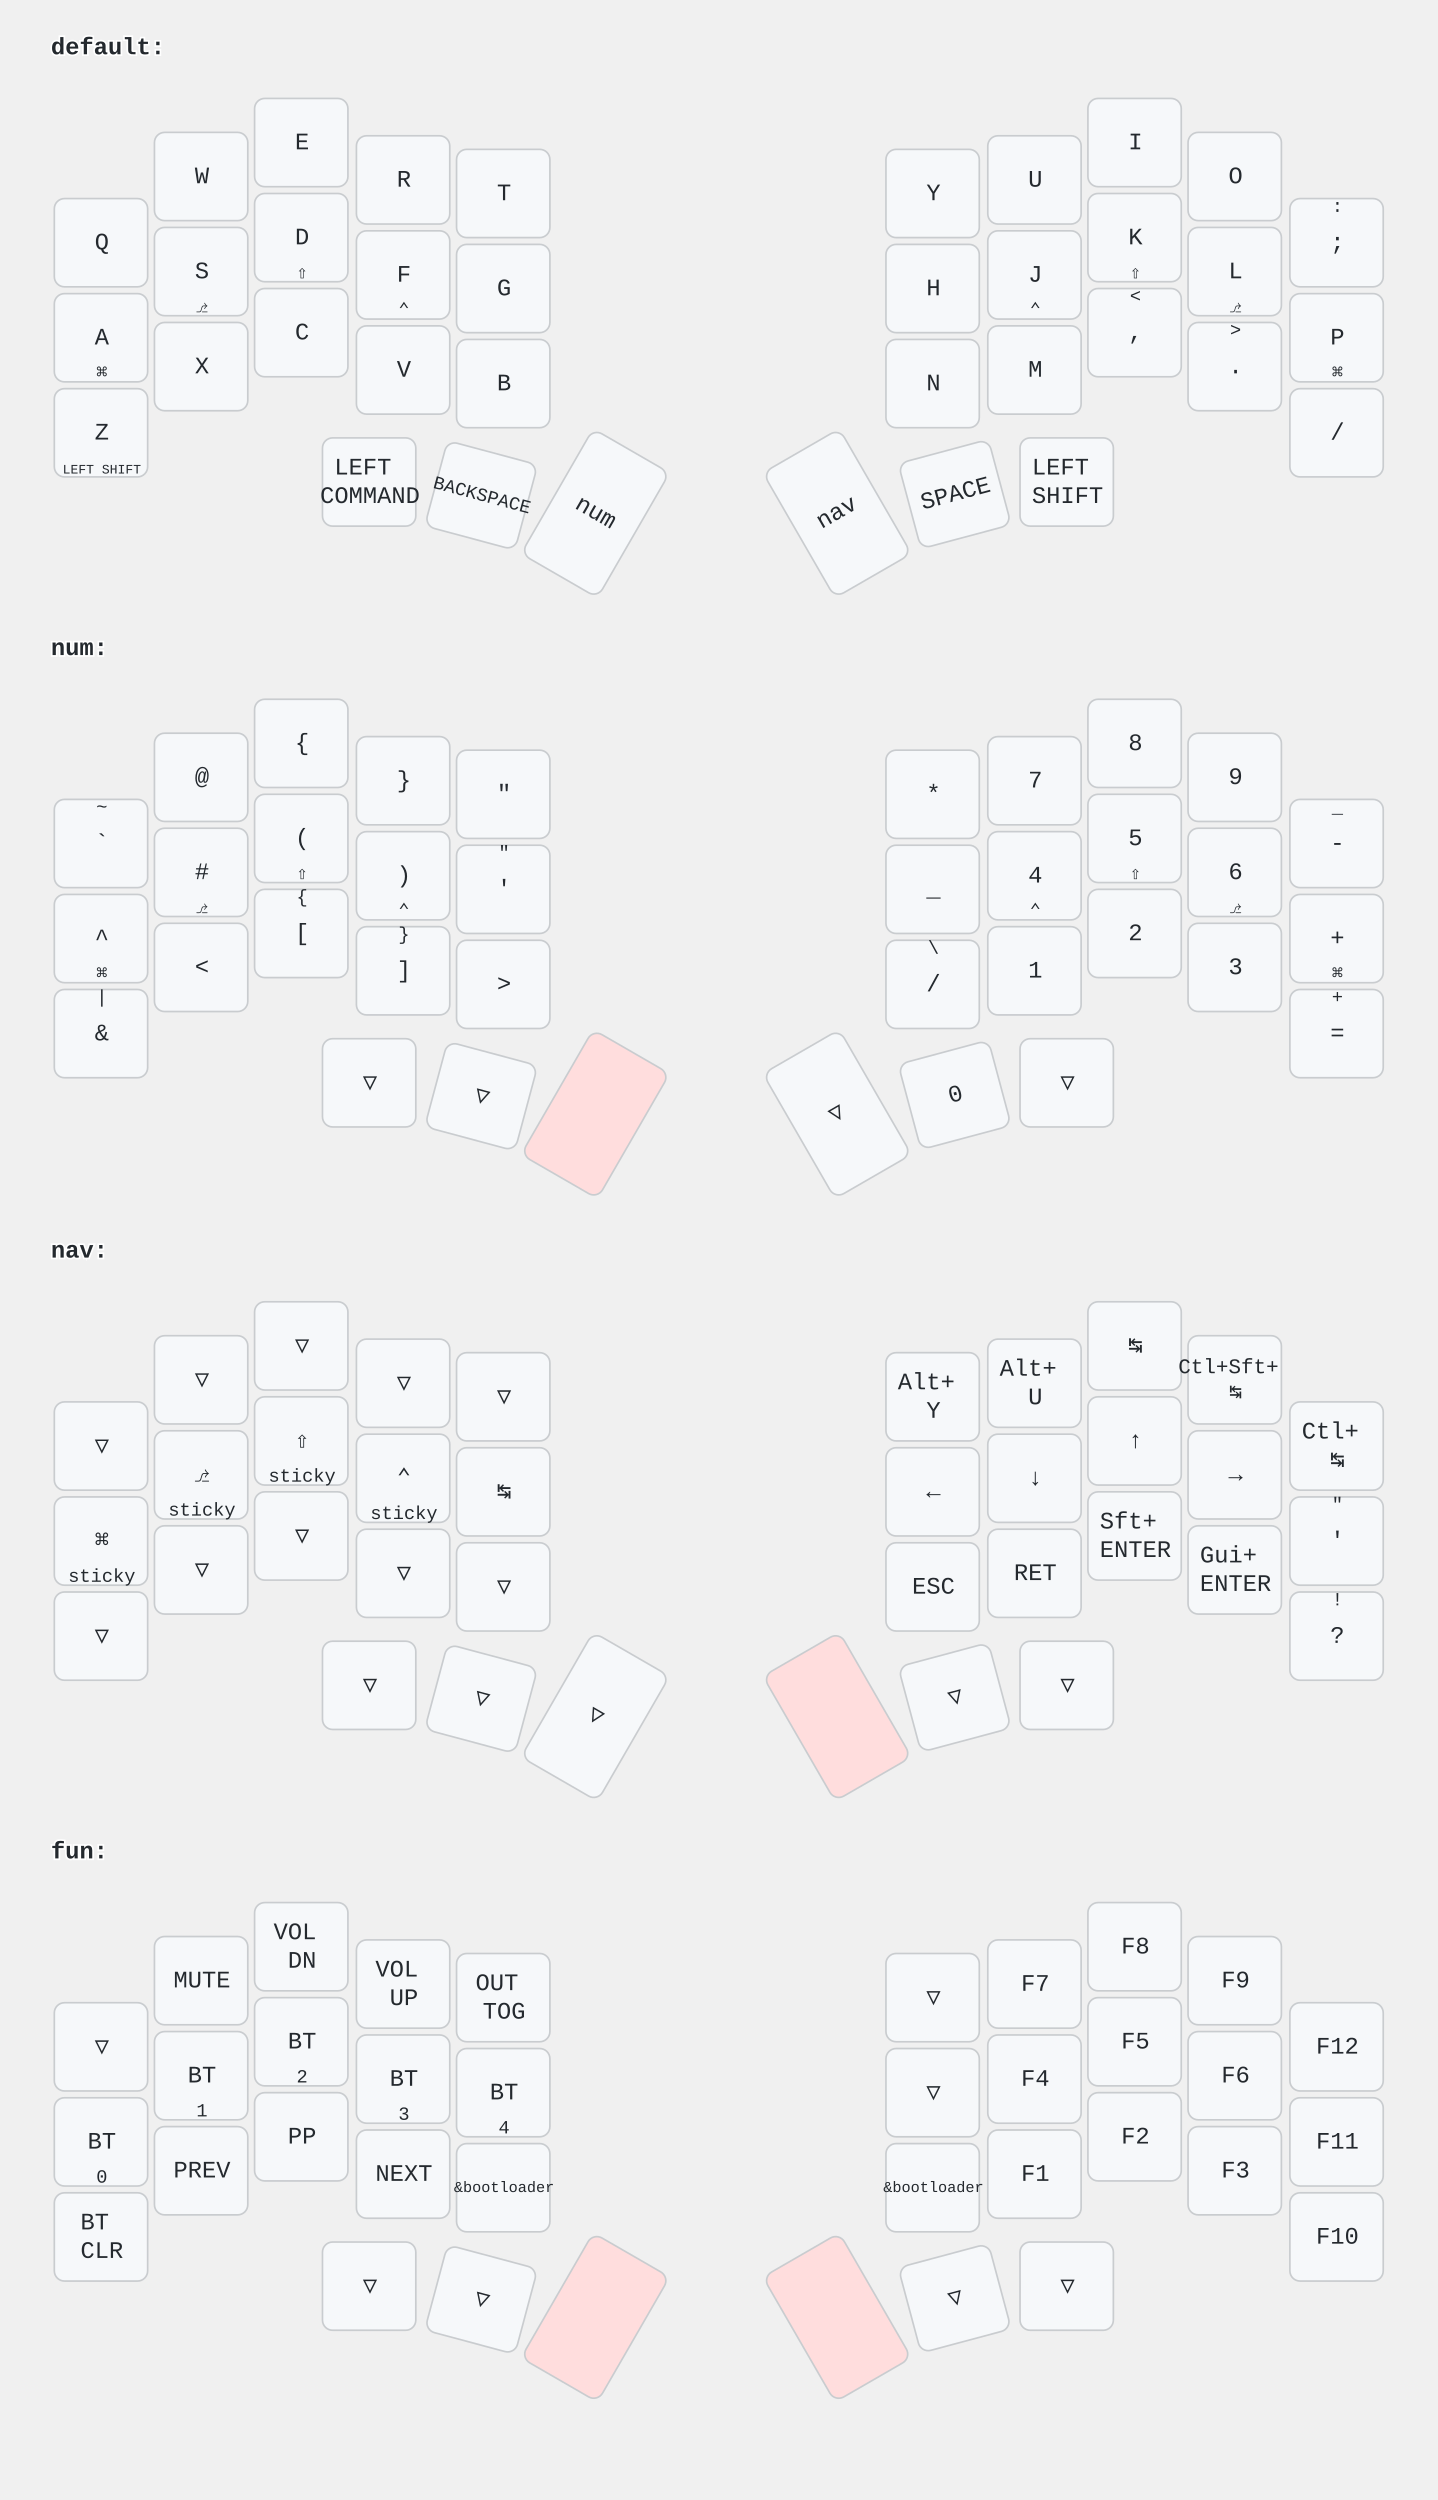
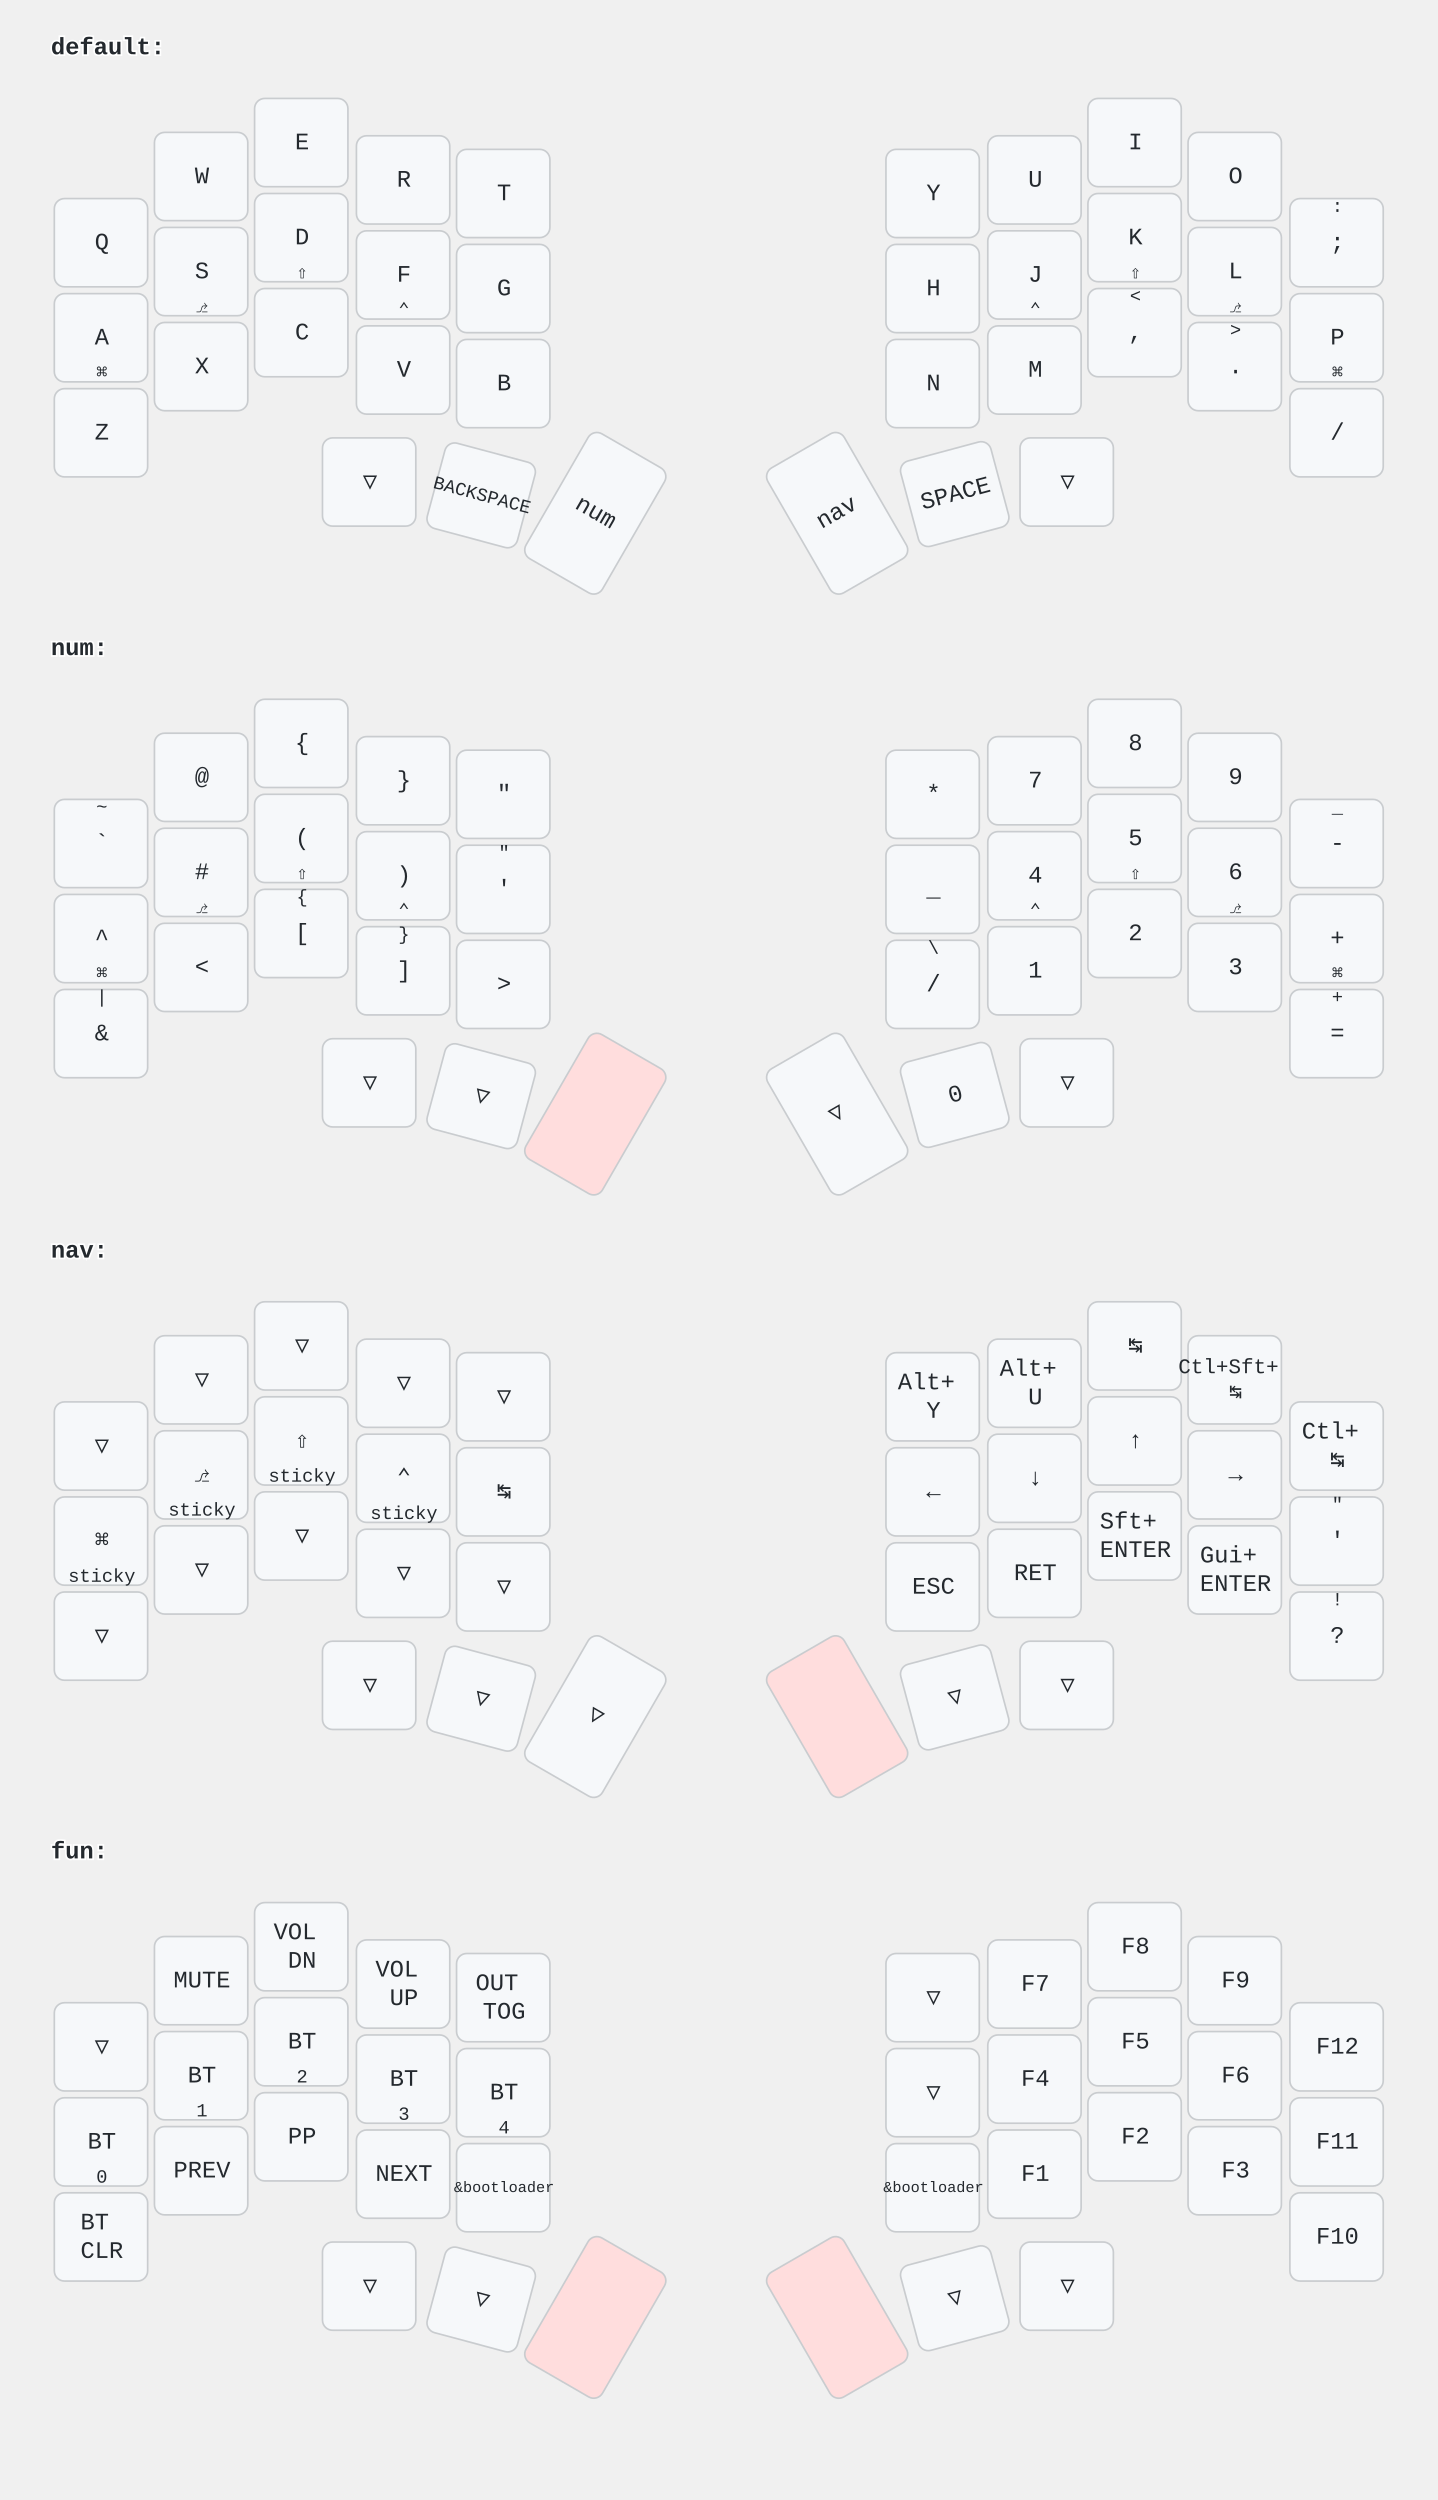
<svg xmlns="http://www.w3.org/2000/svg" width="847" height="1473" viewBox="0 0 847 1473" class="keymap">
  <style>/* font and background color specifications */
svg {
    font-family: SFMono-Regular,Consolas,Liberation Mono,Menlo,monospace;
    font-size: 14px;
    font-kerning: normal;
    text-rendering: optimizeLegibility;
    fill: #24292e;
}

/* default key styling */
rect {
    fill: #f6f8fa;
    stroke: #c9cccf;
    stroke-width: 1;
}

/* color accent for combo boxes */
rect.combo {
    fill: #cdf;
}

/* color accent for held keys */
rect.held, rect.combo.held {
    fill: #fdd;
}

/* color accent for ghost (optional) keys */
rect.ghost, rect.combo.ghost {
    fill: #ddd;
}

text {
    text-anchor: middle;
    dominant-baseline: middle;
}

/* styling for layer labels */
text.label {
    font-weight: bold;
    text-anchor: start;
    stroke: white;
    stroke-width: 2;
    paint-order: stroke;
}

/* styling for combo tap, and key hold/shifted label text */
text.combo, text.hold, text.shifted {
    font-size: 11px;
}

text.hold {
    text-anchor: middle;
    dominant-baseline: auto;
}

text.shifted {
    text-anchor: middle;
    dominant-baseline: hanging;
}

/* styling for hold/shifted label text in combo box */
text.combo.hold, text.combo.shifted {
    font-size: 8px;
}

/* styling for combo dendrons */
path {
    stroke-width: 1;
    stroke: gray;
    fill: none;
}
</style>
  <g transform="translate(30, 0)" class="layer-default">
    <text x="0" y="28" class="label">default:</text>
    <g transform="translate(0, 56)">
      <g transform="translate(30, 87)" class="key keypos-0">
        <rect rx="6" ry="6" x="-28" y="-26" width="55" height="52" class="key" />
        <text x="0" y="0" class="key tap">Q</text>
      </g>
      <g transform="translate(89, 48)" class="key keypos-1">
        <rect rx="6" ry="6" x="-28" y="-26" width="55" height="52" class="key" />
        <text x="0" y="0" class="key tap">W</text>
      </g>
      <g transform="translate(148, 28)" class="key keypos-2">
        <rect rx="6" ry="6" x="-28" y="-26" width="55" height="52" class="key" />
        <text x="0" y="0" class="key tap">E</text>
      </g>
      <g transform="translate(208, 50)" class="key keypos-3">
        <rect rx="6" ry="6" x="-28" y="-26" width="55" height="52" class="key" />
        <text x="0" y="0" class="key tap">R</text>
      </g>
      <g transform="translate(267, 58)" class="key keypos-4">
        <rect rx="6" ry="6" x="-28" y="-26" width="55" height="52" class="key" />
        <text x="0" y="0" class="key tap">T</text>
      </g>
      <g transform="translate(520, 58)" class="key keypos-5">
        <rect rx="6" ry="6" x="-28" y="-26" width="55" height="52" class="key" />
        <text x="0" y="0" class="key tap">Y</text>
      </g>
      <g transform="translate(580, 50)" class="key keypos-6">
        <rect rx="6" ry="6" x="-28" y="-26" width="55" height="52" class="key" />
        <text x="0" y="0" class="key tap">U</text>
      </g>
      <g transform="translate(639, 28)" class="key keypos-7">
        <rect rx="6" ry="6" x="-28" y="-26" width="55" height="52" class="key" />
        <text x="0" y="0" class="key tap">I</text>
      </g>
      <g transform="translate(698, 48)" class="key keypos-8">
        <rect rx="6" ry="6" x="-28" y="-26" width="55" height="52" class="key" />
        <text x="0" y="0" class="key tap">O</text>
      </g>
      <g transform="translate(758, 87)" class="key keypos-9">
        <rect rx="6" ry="6" x="-28" y="-26" width="55" height="52" class="key" />
        <text x="0" y="0" class="key tap">;</text>
        <text x="0" y="-24" class="key shifted">:</text>
      </g>
      <g transform="translate(30, 143)" class="key keypos-10">
        <rect rx="6" ry="6" x="-28" y="-26" width="55" height="52" class="key" />
        <text x="0" y="0" class="key tap">A</text>
        <text x="0" y="24" class="key hold">⌘</text>
      </g>
      <g transform="translate(89, 104)" class="key keypos-11">
        <rect rx="6" ry="6" x="-28" y="-26" width="55" height="52" class="key" />
        <text x="0" y="0" class="key tap">S</text>
        <text x="0" y="24" class="key hold">⎇</text>
      </g>
      <g transform="translate(148, 84)" class="key keypos-12">
        <rect rx="6" ry="6" x="-28" y="-26" width="55" height="52" class="key" />
        <text x="0" y="0" class="key tap">D</text>
        <text x="0" y="24" class="key hold">⇧</text>
      </g>
      <g transform="translate(208, 106)" class="key keypos-13">
        <rect rx="6" ry="6" x="-28" y="-26" width="55" height="52" class="key" />
        <text x="0" y="0" class="key tap">F</text>
        <text x="0" y="24" class="key hold">⌃</text>
      </g>
      <g transform="translate(267, 114)" class="key keypos-14">
        <rect rx="6" ry="6" x="-28" y="-26" width="55" height="52" class="key" />
        <text x="0" y="0" class="key tap">G</text>
      </g>
      <g transform="translate(520, 114)" class="key keypos-15">
        <rect rx="6" ry="6" x="-28" y="-26" width="55" height="52" class="key" />
        <text x="0" y="0" class="key tap">H</text>
      </g>
      <g transform="translate(580, 106)" class="key keypos-16">
        <rect rx="6" ry="6" x="-28" y="-26" width="55" height="52" class="key" />
        <text x="0" y="0" class="key tap">J</text>
        <text x="0" y="24" class="key hold">⌃</text>
      </g>
      <g transform="translate(639, 84)" class="key keypos-17">
        <rect rx="6" ry="6" x="-28" y="-26" width="55" height="52" class="key" />
        <text x="0" y="0" class="key tap">K</text>
        <text x="0" y="24" class="key hold">⇧</text>
      </g>
      <g transform="translate(698, 104)" class="key keypos-18">
        <rect rx="6" ry="6" x="-28" y="-26" width="55" height="52" class="key" />
        <text x="0" y="0" class="key tap">L</text>
        <text x="0" y="24" class="key hold">⎇</text>
      </g>
      <g transform="translate(758, 143)" class="key keypos-19">
        <rect rx="6" ry="6" x="-28" y="-26" width="55" height="52" class="key" />
        <text x="0" y="0" class="key tap">P</text>
        <text x="0" y="24" class="key hold">⌘</text>
      </g>
      <g transform="translate(30, 199)" class="key keypos-20">
        <rect rx="6" ry="6" x="-28" y="-26" width="55" height="52" class="key" />
        <text x="0" y="0" class="key tap">Z</text>
-         <text x="0" y="24" class="key hold">
-           <tspan style="font-size: 70%">LEFT SHIFT</tspan>
-         </text>
      </g>
      <g transform="translate(89, 160)" class="key keypos-21">
        <rect rx="6" ry="6" x="-28" y="-26" width="55" height="52" class="key" />
        <text x="0" y="0" class="key tap">X</text>
      </g>
      <g transform="translate(148, 140)" class="key keypos-22">
        <rect rx="6" ry="6" x="-28" y="-26" width="55" height="52" class="key" />
        <text x="0" y="0" class="key tap">C</text>
      </g>
      <g transform="translate(208, 162)" class="key keypos-23">
        <rect rx="6" ry="6" x="-28" y="-26" width="55" height="52" class="key" />
        <text x="0" y="0" class="key tap">V</text>
      </g>
      <g transform="translate(267, 170)" class="key keypos-24">
        <rect rx="6" ry="6" x="-28" y="-26" width="55" height="52" class="key" />
        <text x="0" y="0" class="key tap">B</text>
      </g>
      <g transform="translate(520, 170)" class="key keypos-25">
        <rect rx="6" ry="6" x="-28" y="-26" width="55" height="52" class="key" />
        <text x="0" y="0" class="key tap">N</text>
      </g>
      <g transform="translate(580, 162)" class="key keypos-26">
        <rect rx="6" ry="6" x="-28" y="-26" width="55" height="52" class="key" />
        <text x="0" y="0" class="key tap">M</text>
      </g>
      <g transform="translate(639, 140)" class="key keypos-27">
        <rect rx="6" ry="6" x="-28" y="-26" width="55" height="52" class="key" />
        <text x="0" y="0" class="key tap">,</text>
        <text x="0" y="-24" class="key shifted">&lt;</text>
      </g>
      <g transform="translate(698, 160)" class="key keypos-28">
        <rect rx="6" ry="6" x="-28" y="-26" width="55" height="52" class="key" />
        <text x="0" y="0" class="key tap">.</text>
        <text x="0" y="-24" class="key shifted">&gt;</text>
      </g>
      <g transform="translate(758, 199)" class="key keypos-29">
        <rect rx="6" ry="6" x="-28" y="-26" width="55" height="52" class="key" />
        <text x="0" y="0" class="key tap">/</text>
      </g>
-       <g transform="translate(188, 228)" class="key keypos-30">
-         <rect rx="6" ry="6" x="-28" y="-26" width="55" height="52" class="key" />
-         <text x="0" y="0" class="key tap">
-           <tspan x="0" dy="-0.6em">LEFT</tspan>
-           <tspan x="0" dy="1.2em">COMMAND</tspan>
-         </text>
+       <g transform="translate(188, 228)" class="key trans keypos-30">
+         <rect rx="6" ry="6" x="-28" y="-26" width="55" height="52" class="key trans" />
+         <text x="0" y="0" class="key trans tap">▽</text>
      </g>
      <g transform="translate(254, 236) rotate(15.0)" class="key keypos-31">
        <rect rx="6" ry="6" x="-28" y="-26" width="55" height="52" class="key" />
        <text x="0" y="0" class="key tap">
          <tspan style="font-size: 78%">BACKSPACE</tspan>
        </text>
      </g>
      <g transform="translate(321, 246) rotate(30.0)" class="key keypos-32">
        <rect rx="6" ry="6" x="-26" y="-42" width="52" height="85" class="key" />
        <text x="0" y="0" class="key tap">num</text>
      </g>
      <g transform="translate(463, 246) rotate(-30.0)" class="key keypos-33">
        <rect rx="6" ry="6" x="-26" y="-42" width="52" height="85" class="key" />
        <text x="0" y="0" class="key tap">nav</text>
      </g>
      <g transform="translate(533, 235) rotate(-15.0)" class="key keypos-34">
        <rect rx="6" ry="6" x="-28" y="-26" width="55" height="52" class="key" />
        <text x="0" y="0" class="key tap">SPACE</text>
      </g>
-       <g transform="translate(599, 228)" class="key keypos-35">
-         <rect rx="6" ry="6" x="-28" y="-26" width="55" height="52" class="key" />
-         <text x="0" y="0" class="key tap">
-           <tspan x="0" dy="-0.6em">LEFT</tspan>
-           <tspan x="0" dy="1.2em">SHIFT</tspan>
-         </text>
+       <g transform="translate(599, 228)" class="key trans keypos-35">
+         <rect rx="6" ry="6" x="-28" y="-26" width="55" height="52" class="key trans" />
+         <text x="0" y="0" class="key trans tap">▽</text>
      </g>
    </g>
  </g>
  <g transform="translate(30, 354)" class="layer-num">
    <text x="0" y="28" class="label">num:</text>
    <g transform="translate(0, 56)">
      <g transform="translate(30, 87)" class="key keypos-0">
        <rect rx="6" ry="6" x="-28" y="-26" width="55" height="52" class="key" />
        <text x="0" y="0" class="key tap">`</text>
        <text x="0" y="-24" class="key shifted">~</text>
      </g>
      <g transform="translate(89, 48)" class="key keypos-1">
        <rect rx="6" ry="6" x="-28" y="-26" width="55" height="52" class="key" />
        <text x="0" y="0" class="key tap">@</text>
      </g>
      <g transform="translate(148, 28)" class="key keypos-2">
        <rect rx="6" ry="6" x="-28" y="-26" width="55" height="52" class="key" />
        <text x="0" y="0" class="key tap">{</text>
      </g>
      <g transform="translate(208, 50)" class="key keypos-3">
        <rect rx="6" ry="6" x="-28" y="-26" width="55" height="52" class="key" />
        <text x="0" y="0" class="key tap">}</text>
      </g>
      <g transform="translate(267, 58)" class="key keypos-4">
        <rect rx="6" ry="6" x="-28" y="-26" width="55" height="52" class="key" />
        <text x="0" y="0" class="key tap">"</text>
      </g>
      <g transform="translate(520, 58)" class="key keypos-5">
        <rect rx="6" ry="6" x="-28" y="-26" width="55" height="52" class="key" />
        <text x="0" y="0" class="key tap">*</text>
      </g>
      <g transform="translate(580, 50)" class="key keypos-6">
        <rect rx="6" ry="6" x="-28" y="-26" width="55" height="52" class="key" />
        <text x="0" y="0" class="key tap">7</text>
      </g>
      <g transform="translate(639, 28)" class="key keypos-7">
        <rect rx="6" ry="6" x="-28" y="-26" width="55" height="52" class="key" />
        <text x="0" y="0" class="key tap">8</text>
      </g>
      <g transform="translate(698, 48)" class="key keypos-8">
        <rect rx="6" ry="6" x="-28" y="-26" width="55" height="52" class="key" />
        <text x="0" y="0" class="key tap">9</text>
      </g>
      <g transform="translate(758, 87)" class="key keypos-9">
        <rect rx="6" ry="6" x="-28" y="-26" width="55" height="52" class="key" />
        <text x="0" y="0" class="key tap">-</text>
        <text x="0" y="-24" class="key shifted">_</text>
      </g>
      <g transform="translate(30, 143)" class="key keypos-10">
        <rect rx="6" ry="6" x="-28" y="-26" width="55" height="52" class="key" />
        <text x="0" y="0" class="key tap">^</text>
        <text x="0" y="24" class="key hold">⌘</text>
      </g>
      <g transform="translate(89, 104)" class="key keypos-11">
        <rect rx="6" ry="6" x="-28" y="-26" width="55" height="52" class="key" />
        <text x="0" y="0" class="key tap">#</text>
        <text x="0" y="24" class="key hold">⎇</text>
      </g>
      <g transform="translate(148, 84)" class="key keypos-12">
        <rect rx="6" ry="6" x="-28" y="-26" width="55" height="52" class="key" />
        <text x="0" y="0" class="key tap">(</text>
        <text x="0" y="24" class="key hold">⇧</text>
      </g>
      <g transform="translate(208, 106)" class="key keypos-13">
        <rect rx="6" ry="6" x="-28" y="-26" width="55" height="52" class="key" />
        <text x="0" y="0" class="key tap">)</text>
        <text x="0" y="24" class="key hold">⌃</text>
      </g>
      <g transform="translate(267, 114)" class="key keypos-14">
        <rect rx="6" ry="6" x="-28" y="-26" width="55" height="52" class="key" />
        <text x="0" y="0" class="key tap">'</text>
        <text x="0" y="-24" class="key shifted">"</text>
      </g>
      <g transform="translate(520, 114)" class="key keypos-15">
        <rect rx="6" ry="6" x="-28" y="-26" width="55" height="52" class="key" />
        <text x="0" y="0" class="key tap">_</text>
      </g>
      <g transform="translate(580, 106)" class="key keypos-16">
        <rect rx="6" ry="6" x="-28" y="-26" width="55" height="52" class="key" />
        <text x="0" y="0" class="key tap">4</text>
        <text x="0" y="24" class="key hold">⌃</text>
      </g>
      <g transform="translate(639, 84)" class="key keypos-17">
        <rect rx="6" ry="6" x="-28" y="-26" width="55" height="52" class="key" />
        <text x="0" y="0" class="key tap">5</text>
        <text x="0" y="24" class="key hold">⇧</text>
      </g>
      <g transform="translate(698, 104)" class="key keypos-18">
        <rect rx="6" ry="6" x="-28" y="-26" width="55" height="52" class="key" />
        <text x="0" y="0" class="key tap">6</text>
        <text x="0" y="24" class="key hold">⎇</text>
      </g>
      <g transform="translate(758, 143)" class="key keypos-19">
        <rect rx="6" ry="6" x="-28" y="-26" width="55" height="52" class="key" />
        <text x="0" y="0" class="key tap">+</text>
        <text x="0" y="24" class="key hold">⌘</text>
      </g>
      <g transform="translate(30, 199)" class="key keypos-20">
        <rect rx="6" ry="6" x="-28" y="-26" width="55" height="52" class="key" />
        <text x="0" y="0" class="key tap">&amp;</text>
        <text x="0" y="-24" class="key shifted">|</text>
      </g>
      <g transform="translate(89, 160)" class="key keypos-21">
        <rect rx="6" ry="6" x="-28" y="-26" width="55" height="52" class="key" />
        <text x="0" y="0" class="key tap">&lt;</text>
      </g>
      <g transform="translate(148, 140)" class="key keypos-22">
        <rect rx="6" ry="6" x="-28" y="-26" width="55" height="52" class="key" />
        <text x="0" y="0" class="key tap">[</text>
        <text x="0" y="-24" class="key shifted">{</text>
      </g>
      <g transform="translate(208, 162)" class="key keypos-23">
        <rect rx="6" ry="6" x="-28" y="-26" width="55" height="52" class="key" />
        <text x="0" y="0" class="key tap">]</text>
        <text x="0" y="-24" class="key shifted">}</text>
      </g>
      <g transform="translate(267, 170)" class="key keypos-24">
        <rect rx="6" ry="6" x="-28" y="-26" width="55" height="52" class="key" />
        <text x="0" y="0" class="key tap">&gt;</text>
      </g>
      <g transform="translate(520, 170)" class="key keypos-25">
        <rect rx="6" ry="6" x="-28" y="-26" width="55" height="52" class="key" />
        <text x="0" y="0" class="key tap">/</text>
        <text x="0" y="-24" class="key shifted">\</text>
      </g>
      <g transform="translate(580, 162)" class="key keypos-26">
        <rect rx="6" ry="6" x="-28" y="-26" width="55" height="52" class="key" />
        <text x="0" y="0" class="key tap">1</text>
      </g>
      <g transform="translate(639, 140)" class="key keypos-27">
        <rect rx="6" ry="6" x="-28" y="-26" width="55" height="52" class="key" />
        <text x="0" y="0" class="key tap">2</text>
      </g>
      <g transform="translate(698, 160)" class="key keypos-28">
        <rect rx="6" ry="6" x="-28" y="-26" width="55" height="52" class="key" />
        <text x="0" y="0" class="key tap">3</text>
      </g>
      <g transform="translate(758, 199)" class="key keypos-29">
        <rect rx="6" ry="6" x="-28" y="-26" width="55" height="52" class="key" />
        <text x="0" y="0" class="key tap">=</text>
        <text x="0" y="-24" class="key shifted">+</text>
      </g>
      <g transform="translate(188, 228)" class="key trans keypos-30">
        <rect rx="6" ry="6" x="-28" y="-26" width="55" height="52" class="key trans" />
        <text x="0" y="0" class="key trans tap">▽</text>
      </g>
      <g transform="translate(254, 236) rotate(15.0)" class="key trans keypos-31">
        <rect rx="6" ry="6" x="-28" y="-26" width="55" height="52" class="key trans" />
        <text x="0" y="0" class="key trans tap">▽</text>
      </g>
      <g transform="translate(321, 246) rotate(30.0)" class="key held keypos-32">
        <rect rx="6" ry="6" x="-26" y="-42" width="52" height="85" class="key held" />
      </g>
      <g transform="translate(463, 246) rotate(-30.0)" class="key trans keypos-33">
        <rect rx="6" ry="6" x="-26" y="-42" width="52" height="85" class="key trans" />
        <text x="0" y="0" class="key trans tap">▽</text>
      </g>
      <g transform="translate(533, 235) rotate(-15.0)" class="key keypos-34">
        <rect rx="6" ry="6" x="-28" y="-26" width="55" height="52" class="key" />
        <text x="0" y="0" class="key tap">0</text>
      </g>
      <g transform="translate(599, 228)" class="key trans keypos-35">
        <rect rx="6" ry="6" x="-28" y="-26" width="55" height="52" class="key trans" />
        <text x="0" y="0" class="key trans tap">▽</text>
      </g>
    </g>
  </g>
  <g transform="translate(30, 709)" class="layer-nav">
    <text x="0" y="28" class="label">nav:</text>
    <g transform="translate(0, 56)">
      <g transform="translate(30, 87)" class="key trans keypos-0">
        <rect rx="6" ry="6" x="-28" y="-26" width="55" height="52" class="key trans" />
        <text x="0" y="0" class="key trans tap">▽</text>
      </g>
      <g transform="translate(89, 48)" class="key trans keypos-1">
        <rect rx="6" ry="6" x="-28" y="-26" width="55" height="52" class="key trans" />
        <text x="0" y="0" class="key trans tap">▽</text>
      </g>
      <g transform="translate(148, 28)" class="key trans keypos-2">
        <rect rx="6" ry="6" x="-28" y="-26" width="55" height="52" class="key trans" />
        <text x="0" y="0" class="key trans tap">▽</text>
      </g>
      <g transform="translate(208, 50)" class="key trans keypos-3">
        <rect rx="6" ry="6" x="-28" y="-26" width="55" height="52" class="key trans" />
        <text x="0" y="0" class="key trans tap">▽</text>
      </g>
      <g transform="translate(267, 58)" class="key trans keypos-4">
        <rect rx="6" ry="6" x="-28" y="-26" width="55" height="52" class="key trans" />
        <text x="0" y="0" class="key trans tap">▽</text>
      </g>
      <g transform="translate(520, 58)" class="key keypos-5">
        <rect rx="6" ry="6" x="-28" y="-26" width="55" height="52" class="key" />
        <text x="0" y="0" class="key tap">
          <tspan x="0" dy="-0.6em">Alt+</tspan>
          <tspan x="0" dy="1.2em">Y</tspan>
        </text>
      </g>
      <g transform="translate(580, 50)" class="key keypos-6">
        <rect rx="6" ry="6" x="-28" y="-26" width="55" height="52" class="key" />
        <text x="0" y="0" class="key tap">
          <tspan x="0" dy="-0.6em">Alt+</tspan>
          <tspan x="0" dy="1.2em">U</tspan>
        </text>
      </g>
      <g transform="translate(639, 28)" class="key keypos-7">
        <rect rx="6" ry="6" x="-28" y="-26" width="55" height="52" class="key" />
        <text x="0" y="0" class="key tap">↹</text>
      </g>
      <g transform="translate(698, 48)" class="key keypos-8">
        <rect rx="6" ry="6" x="-28" y="-26" width="55" height="52" class="key" />
        <text x="0" y="0" class="key tap">
          <tspan x="0" dy="-0.6em" style="font-size: 88%">Ctl+Sft+</tspan>
          <tspan x="0" dy="1.2em" style="font-size: 88%">↹</tspan>
        </text>
      </g>
      <g transform="translate(758, 87)" class="key keypos-9">
        <rect rx="6" ry="6" x="-28" y="-26" width="55" height="52" class="key" />
        <text x="0" y="0" class="key tap">
          <tspan x="0" dy="-0.6em">Ctl+</tspan>
          <tspan x="0" dy="1.2em">↹</tspan>
        </text>
      </g>
      <g transform="translate(30, 143)" class="key keypos-10">
        <rect rx="6" ry="6" x="-28" y="-26" width="55" height="52" class="key" />
        <text x="0" y="0" class="key tap">⌘</text>
        <text x="0" y="24" class="key hold">sticky</text>
      </g>
      <g transform="translate(89, 104)" class="key keypos-11">
        <rect rx="6" ry="6" x="-28" y="-26" width="55" height="52" class="key" />
        <text x="0" y="0" class="key tap">⎇</text>
        <text x="0" y="24" class="key hold">sticky</text>
      </g>
      <g transform="translate(148, 84)" class="key keypos-12">
        <rect rx="6" ry="6" x="-28" y="-26" width="55" height="52" class="key" />
        <text x="0" y="0" class="key tap">⇧</text>
        <text x="0" y="24" class="key hold">sticky</text>
      </g>
      <g transform="translate(208, 106)" class="key keypos-13">
        <rect rx="6" ry="6" x="-28" y="-26" width="55" height="52" class="key" />
        <text x="0" y="0" class="key tap">⌃</text>
        <text x="0" y="24" class="key hold">sticky</text>
      </g>
      <g transform="translate(267, 114)" class="key keypos-14">
        <rect rx="6" ry="6" x="-28" y="-26" width="55" height="52" class="key" />
        <text x="0" y="0" class="key tap">↹</text>
      </g>
      <g transform="translate(520, 114)" class="key keypos-15">
        <rect rx="6" ry="6" x="-28" y="-26" width="55" height="52" class="key" />
        <text x="0" y="0" class="key tap">←</text>
      </g>
      <g transform="translate(580, 106)" class="key keypos-16">
        <rect rx="6" ry="6" x="-28" y="-26" width="55" height="52" class="key" />
        <text x="0" y="0" class="key tap">↓</text>
      </g>
      <g transform="translate(639, 84)" class="key keypos-17">
        <rect rx="6" ry="6" x="-28" y="-26" width="55" height="52" class="key" />
        <text x="0" y="0" class="key tap">↑</text>
      </g>
      <g transform="translate(698, 104)" class="key keypos-18">
        <rect rx="6" ry="6" x="-28" y="-26" width="55" height="52" class="key" />
        <text x="0" y="0" class="key tap">→</text>
      </g>
      <g transform="translate(758, 143)" class="key keypos-19">
        <rect rx="6" ry="6" x="-28" y="-26" width="55" height="52" class="key" />
        <text x="0" y="0" class="key tap">'</text>
        <text x="0" y="-24" class="key shifted">"</text>
      </g>
      <g transform="translate(30, 199)" class="key trans keypos-20">
        <rect rx="6" ry="6" x="-28" y="-26" width="55" height="52" class="key trans" />
        <text x="0" y="0" class="key trans tap">▽</text>
      </g>
      <g transform="translate(89, 160)" class="key trans keypos-21">
        <rect rx="6" ry="6" x="-28" y="-26" width="55" height="52" class="key trans" />
        <text x="0" y="0" class="key trans tap">▽</text>
      </g>
      <g transform="translate(148, 140)" class="key trans keypos-22">
        <rect rx="6" ry="6" x="-28" y="-26" width="55" height="52" class="key trans" />
        <text x="0" y="0" class="key trans tap">▽</text>
      </g>
      <g transform="translate(208, 162)" class="key trans keypos-23">
        <rect rx="6" ry="6" x="-28" y="-26" width="55" height="52" class="key trans" />
        <text x="0" y="0" class="key trans tap">▽</text>
      </g>
      <g transform="translate(267, 170)" class="key trans keypos-24">
        <rect rx="6" ry="6" x="-28" y="-26" width="55" height="52" class="key trans" />
        <text x="0" y="0" class="key trans tap">▽</text>
      </g>
      <g transform="translate(520, 170)" class="key keypos-25">
        <rect rx="6" ry="6" x="-28" y="-26" width="55" height="52" class="key" />
        <text x="0" y="0" class="key tap">ESC</text>
      </g>
      <g transform="translate(580, 162)" class="key keypos-26">
        <rect rx="6" ry="6" x="-28" y="-26" width="55" height="52" class="key" />
        <text x="0" y="0" class="key tap">RET</text>
      </g>
      <g transform="translate(639, 140)" class="key keypos-27">
        <rect rx="6" ry="6" x="-28" y="-26" width="55" height="52" class="key" />
        <text x="0" y="0" class="key tap">
          <tspan x="0" dy="-0.6em">Sft+</tspan>
          <tspan x="0" dy="1.2em">ENTER</tspan>
        </text>
      </g>
      <g transform="translate(698, 160)" class="key keypos-28">
        <rect rx="6" ry="6" x="-28" y="-26" width="55" height="52" class="key" />
        <text x="0" y="0" class="key tap">
          <tspan x="0" dy="-0.6em">Gui+</tspan>
          <tspan x="0" dy="1.2em">ENTER</tspan>
        </text>
      </g>
      <g transform="translate(758, 199)" class="key keypos-29">
        <rect rx="6" ry="6" x="-28" y="-26" width="55" height="52" class="key" />
        <text x="0" y="0" class="key tap">?</text>
        <text x="0" y="-24" class="key shifted">!</text>
      </g>
      <g transform="translate(188, 228)" class="key trans keypos-30">
        <rect rx="6" ry="6" x="-28" y="-26" width="55" height="52" class="key trans" />
        <text x="0" y="0" class="key trans tap">▽</text>
      </g>
      <g transform="translate(254, 236) rotate(15.0)" class="key trans keypos-31">
        <rect rx="6" ry="6" x="-28" y="-26" width="55" height="52" class="key trans" />
        <text x="0" y="0" class="key trans tap">▽</text>
      </g>
      <g transform="translate(321, 246) rotate(30.0)" class="key trans keypos-32">
        <rect rx="6" ry="6" x="-26" y="-42" width="52" height="85" class="key trans" />
        <text x="0" y="0" class="key trans tap">▽</text>
      </g>
      <g transform="translate(463, 246) rotate(-30.0)" class="key held keypos-33">
        <rect rx="6" ry="6" x="-26" y="-42" width="52" height="85" class="key held" />
      </g>
      <g transform="translate(533, 235) rotate(-15.0)" class="key trans keypos-34">
        <rect rx="6" ry="6" x="-28" y="-26" width="55" height="52" class="key trans" />
        <text x="0" y="0" class="key trans tap">▽</text>
      </g>
      <g transform="translate(599, 228)" class="key trans keypos-35">
        <rect rx="6" ry="6" x="-28" y="-26" width="55" height="52" class="key trans" />
        <text x="0" y="0" class="key trans tap">▽</text>
      </g>
    </g>
  </g>
  <g transform="translate(30, 1063)" class="layer-fun">
    <text x="0" y="28" class="label">fun:</text>
    <g transform="translate(0, 56)">
      <g transform="translate(30, 87)" class="key trans keypos-0">
        <rect rx="6" ry="6" x="-28" y="-26" width="55" height="52" class="key trans" />
        <text x="0" y="0" class="key trans tap">▽</text>
      </g>
      <g transform="translate(89, 48)" class="key keypos-1">
        <rect rx="6" ry="6" x="-28" y="-26" width="55" height="52" class="key" />
        <text x="0" y="0" class="key tap">MUTE</text>
      </g>
      <g transform="translate(148, 28)" class="key keypos-2">
        <rect rx="6" ry="6" x="-28" y="-26" width="55" height="52" class="key" />
        <text x="0" y="0" class="key tap">
          <tspan x="0" dy="-0.6em">VOL</tspan>
          <tspan x="0" dy="1.2em">DN</tspan>
        </text>
      </g>
      <g transform="translate(208, 50)" class="key keypos-3">
        <rect rx="6" ry="6" x="-28" y="-26" width="55" height="52" class="key" />
        <text x="0" y="0" class="key tap">
          <tspan x="0" dy="-0.6em">VOL</tspan>
          <tspan x="0" dy="1.2em">UP</tspan>
        </text>
      </g>
      <g transform="translate(267, 58)" class="key keypos-4">
        <rect rx="6" ry="6" x="-28" y="-26" width="55" height="52" class="key" />
        <text x="0" y="0" class="key tap">
          <tspan x="0" dy="-0.6em">OUT</tspan>
          <tspan x="0" dy="1.2em">TOG</tspan>
        </text>
      </g>
      <g transform="translate(520, 58)" class="key trans keypos-5">
        <rect rx="6" ry="6" x="-28" y="-26" width="55" height="52" class="key trans" />
        <text x="0" y="0" class="key trans tap">▽</text>
      </g>
      <g transform="translate(580, 50)" class="key keypos-6">
        <rect rx="6" ry="6" x="-28" y="-26" width="55" height="52" class="key" />
        <text x="0" y="0" class="key tap">F7</text>
      </g>
      <g transform="translate(639, 28)" class="key keypos-7">
        <rect rx="6" ry="6" x="-28" y="-26" width="55" height="52" class="key" />
        <text x="0" y="0" class="key tap">F8</text>
      </g>
      <g transform="translate(698, 48)" class="key keypos-8">
        <rect rx="6" ry="6" x="-28" y="-26" width="55" height="52" class="key" />
        <text x="0" y="0" class="key tap">F9</text>
      </g>
      <g transform="translate(758, 87)" class="key keypos-9">
        <rect rx="6" ry="6" x="-28" y="-26" width="55" height="52" class="key" />
        <text x="0" y="0" class="key tap">F12</text>
      </g>
      <g transform="translate(30, 143)" class="key keypos-10">
        <rect rx="6" ry="6" x="-28" y="-26" width="55" height="52" class="key" />
        <text x="0" y="0" class="key tap">BT</text>
        <text x="0" y="24" class="key hold">0</text>
      </g>
      <g transform="translate(89, 104)" class="key keypos-11">
        <rect rx="6" ry="6" x="-28" y="-26" width="55" height="52" class="key" />
        <text x="0" y="0" class="key tap">BT</text>
        <text x="0" y="24" class="key hold">1</text>
      </g>
      <g transform="translate(148, 84)" class="key keypos-12">
        <rect rx="6" ry="6" x="-28" y="-26" width="55" height="52" class="key" />
        <text x="0" y="0" class="key tap">BT</text>
        <text x="0" y="24" class="key hold">2</text>
      </g>
      <g transform="translate(208, 106)" class="key keypos-13">
        <rect rx="6" ry="6" x="-28" y="-26" width="55" height="52" class="key" />
        <text x="0" y="0" class="key tap">BT</text>
        <text x="0" y="24" class="key hold">3</text>
      </g>
      <g transform="translate(267, 114)" class="key keypos-14">
        <rect rx="6" ry="6" x="-28" y="-26" width="55" height="52" class="key" />
        <text x="0" y="0" class="key tap">BT</text>
        <text x="0" y="24" class="key hold">4</text>
      </g>
      <g transform="translate(520, 114)" class="key trans keypos-15">
        <rect rx="6" ry="6" x="-28" y="-26" width="55" height="52" class="key trans" />
        <text x="0" y="0" class="key trans tap">▽</text>
      </g>
      <g transform="translate(580, 106)" class="key keypos-16">
        <rect rx="6" ry="6" x="-28" y="-26" width="55" height="52" class="key" />
        <text x="0" y="0" class="key tap">F4</text>
      </g>
      <g transform="translate(639, 84)" class="key keypos-17">
        <rect rx="6" ry="6" x="-28" y="-26" width="55" height="52" class="key" />
        <text x="0" y="0" class="key tap">F5</text>
      </g>
      <g transform="translate(698, 104)" class="key keypos-18">
        <rect rx="6" ry="6" x="-28" y="-26" width="55" height="52" class="key" />
        <text x="0" y="0" class="key tap">F6</text>
      </g>
      <g transform="translate(758, 143)" class="key keypos-19">
        <rect rx="6" ry="6" x="-28" y="-26" width="55" height="52" class="key" />
        <text x="0" y="0" class="key tap">F11</text>
      </g>
      <g transform="translate(30, 199)" class="key keypos-20">
        <rect rx="6" ry="6" x="-28" y="-26" width="55" height="52" class="key" />
        <text x="0" y="0" class="key tap">
          <tspan x="0" dy="-0.6em">BT</tspan>
          <tspan x="0" dy="1.2em">CLR</tspan>
        </text>
      </g>
      <g transform="translate(89, 160)" class="key keypos-21">
        <rect rx="6" ry="6" x="-28" y="-26" width="55" height="52" class="key" />
        <text x="0" y="0" class="key tap">PREV</text>
      </g>
      <g transform="translate(148, 140)" class="key keypos-22">
        <rect rx="6" ry="6" x="-28" y="-26" width="55" height="52" class="key" />
        <text x="0" y="0" class="key tap">PP</text>
      </g>
      <g transform="translate(208, 162)" class="key keypos-23">
        <rect rx="6" ry="6" x="-28" y="-26" width="55" height="52" class="key" />
        <text x="0" y="0" class="key tap">NEXT</text>
      </g>
      <g transform="translate(267, 170)" class="key keypos-24">
        <rect rx="6" ry="6" x="-28" y="-26" width="55" height="52" class="key" />
        <text x="0" y="0" class="key tap">
          <tspan style="font-size: 64%">&amp;bootloader</tspan>
        </text>
      </g>
      <g transform="translate(520, 170)" class="key keypos-25">
        <rect rx="6" ry="6" x="-28" y="-26" width="55" height="52" class="key" />
        <text x="0" y="0" class="key tap">
          <tspan style="font-size: 64%">&amp;bootloader</tspan>
        </text>
      </g>
      <g transform="translate(580, 162)" class="key keypos-26">
        <rect rx="6" ry="6" x="-28" y="-26" width="55" height="52" class="key" />
        <text x="0" y="0" class="key tap">F1</text>
      </g>
      <g transform="translate(639, 140)" class="key keypos-27">
        <rect rx="6" ry="6" x="-28" y="-26" width="55" height="52" class="key" />
        <text x="0" y="0" class="key tap">F2</text>
      </g>
      <g transform="translate(698, 160)" class="key keypos-28">
        <rect rx="6" ry="6" x="-28" y="-26" width="55" height="52" class="key" />
        <text x="0" y="0" class="key tap">F3</text>
      </g>
      <g transform="translate(758, 199)" class="key keypos-29">
        <rect rx="6" ry="6" x="-28" y="-26" width="55" height="52" class="key" />
        <text x="0" y="0" class="key tap">F10</text>
      </g>
      <g transform="translate(188, 228)" class="key trans keypos-30">
        <rect rx="6" ry="6" x="-28" y="-26" width="55" height="52" class="key trans" />
        <text x="0" y="0" class="key trans tap">▽</text>
      </g>
      <g transform="translate(254, 236) rotate(15.0)" class="key trans keypos-31">
        <rect rx="6" ry="6" x="-28" y="-26" width="55" height="52" class="key trans" />
        <text x="0" y="0" class="key trans tap">▽</text>
      </g>
      <g transform="translate(321, 246) rotate(30.0)" class="key held keypos-32">
        <rect rx="6" ry="6" x="-26" y="-42" width="52" height="85" class="key held" />
      </g>
      <g transform="translate(463, 246) rotate(-30.0)" class="key held keypos-33">
        <rect rx="6" ry="6" x="-26" y="-42" width="52" height="85" class="key held" />
      </g>
      <g transform="translate(533, 235) rotate(-15.0)" class="key trans keypos-34">
        <rect rx="6" ry="6" x="-28" y="-26" width="55" height="52" class="key trans" />
        <text x="0" y="0" class="key trans tap">▽</text>
      </g>
      <g transform="translate(599, 228)" class="key trans keypos-35">
        <rect rx="6" ry="6" x="-28" y="-26" width="55" height="52" class="key trans" />
        <text x="0" y="0" class="key trans tap">▽</text>
      </g>
    </g>
  </g>
</svg>
